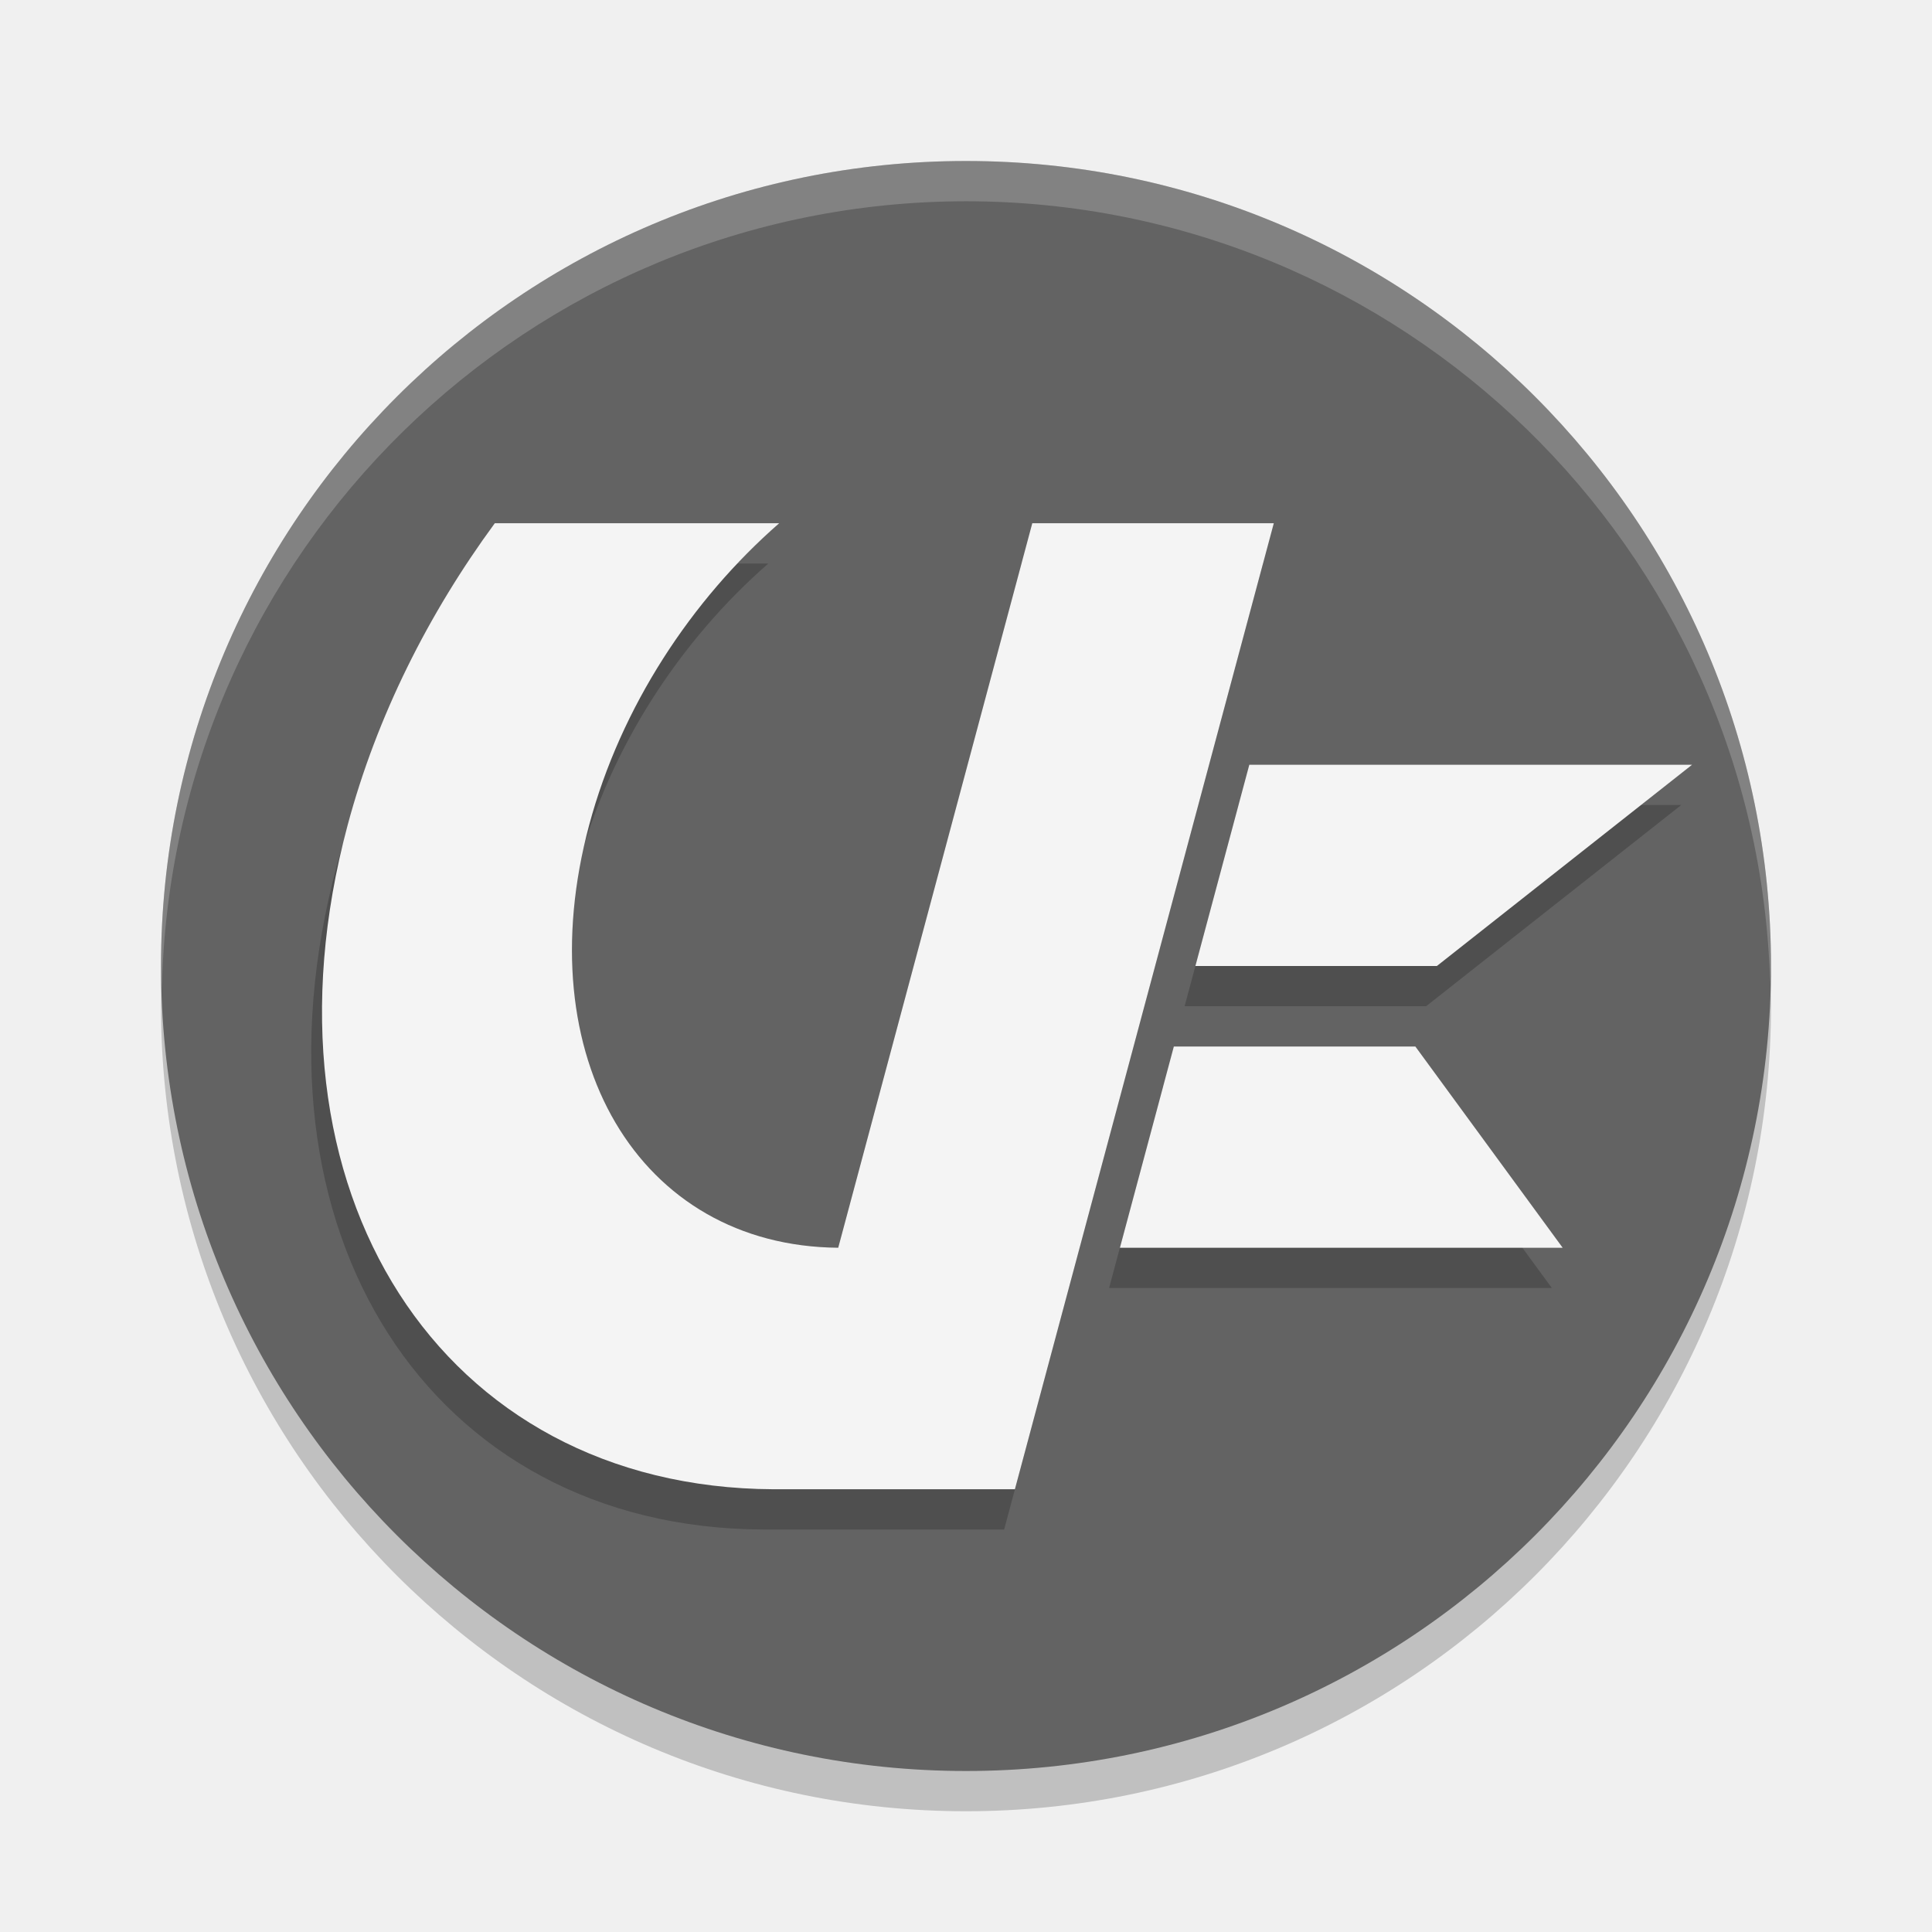
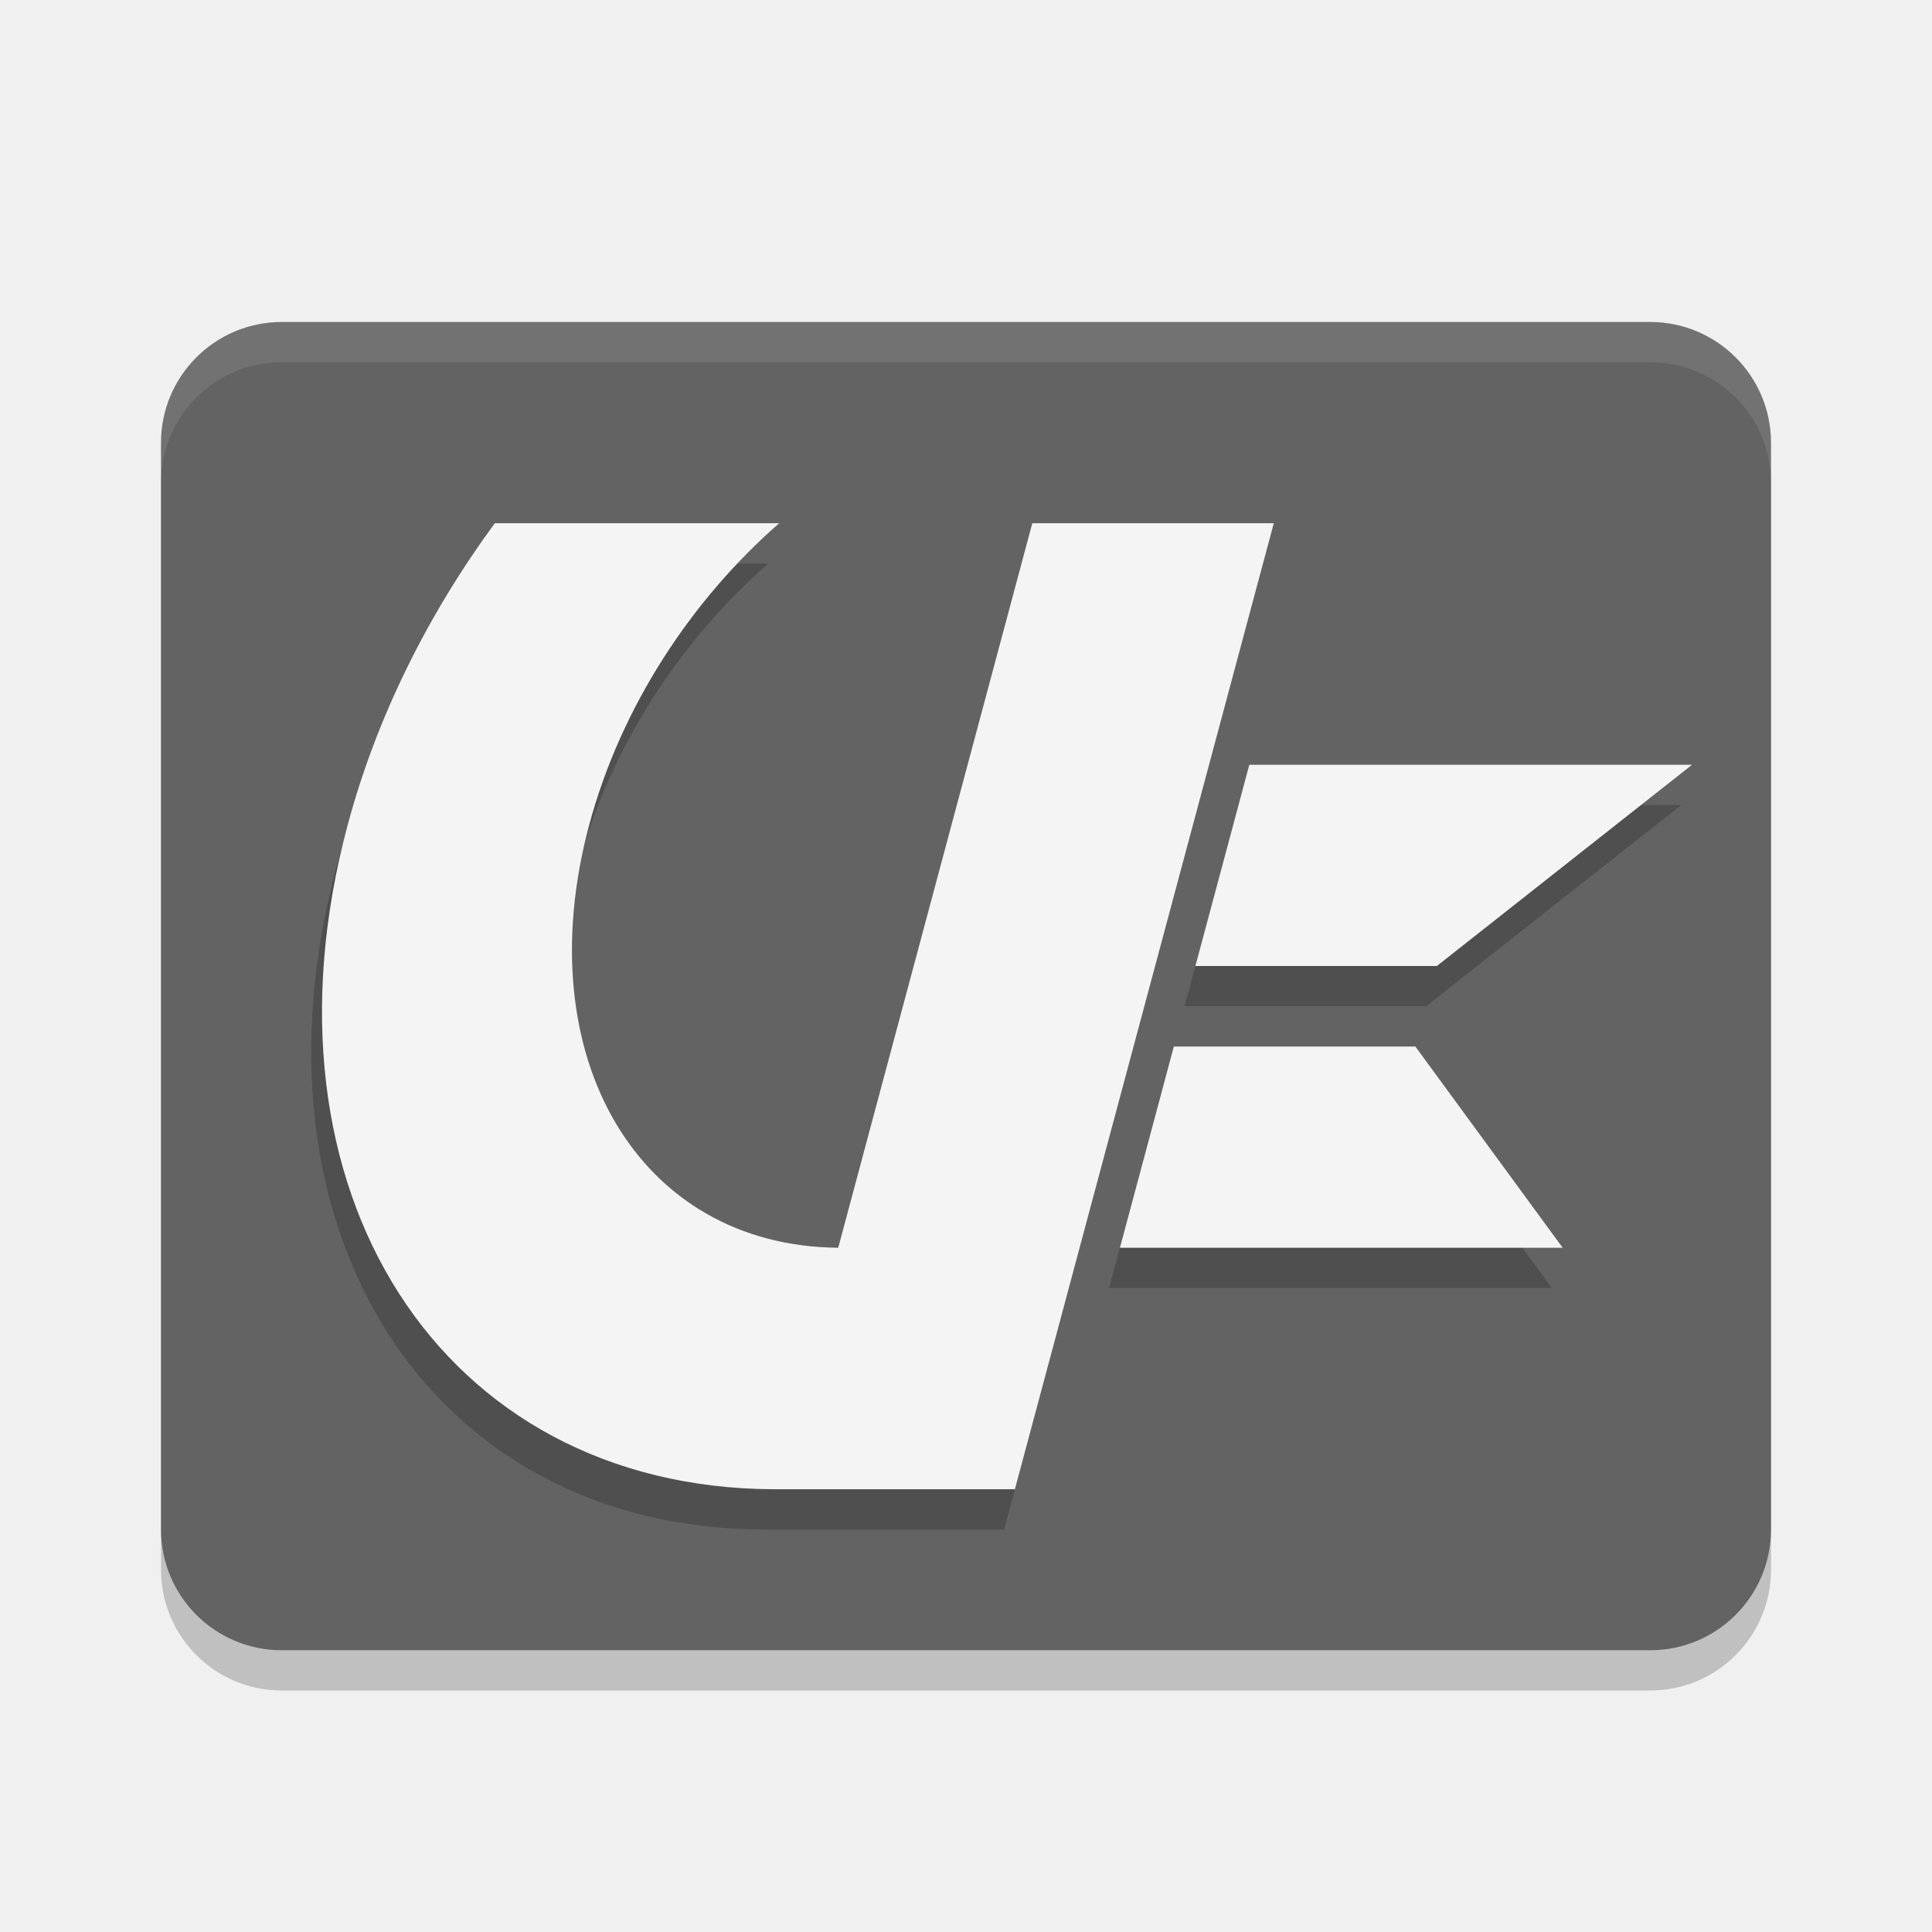
<svg xmlns="http://www.w3.org/2000/svg" width="48" height="48" version="1.1">
-   <circle cx="24" cy="25" r="20" style="opacity:.2" />
-   <circle cx="24" cy="24" r="20" style="fill:#636363" />
-   <path d="M 24,4 A 20,20 0 0 0 4,24 20,20 0 0 0 4.021,24.582 20,20 0 0 1 24,5 20,20 0 0 1 43.979,24.418 20,20 0 0 0 44,24 20,20 0 0 0 24,4 Z" style="fill:#ffffff;opacity:.2" />
+   <rect x="4" y="9" width="40" height="33" rx="3" style="opacity:.2" />
+   <rect x="4" y="8" width="40" height="33" rx="3" style="fill:#636363" />
+   <path d="m7 8c-1.662 0-3 1.338-3 3v1c0-1.662 1.338-3 3-3h34c1.662 0 3 1.338 3 3v-1c0-1.662-1.338-3-3-3h-34z" style="fill:#ffffff;opacity:.1" />
  <path d="m28.895 27-1.34 5 11-1e-6 -3.66-5z" style="opacity:.2" />
  <path d="m12.024 14c-1.653 2.252-2.932 4.8-3.655 7.5-2.431 9.074 2.312 16.461 10.579 16.5h6l6.431-24h-6l-4.823 18c-4.958-0.041-7.731-4.736-6.187-10.5 0.787-2.936 2.538-5.593 4.72-7.5zm18.747 6-1.34 5h6l6.34-5z" style="opacity:.2" />
  <path d="m12.293 13c-1.653 2.252-2.933 4.8-3.656 7.5-2.431 9.074 2.312 16.461 10.578 16.5h6l6.432-24h-6l-4.822 18c-4.958-0.041-7.732-4.736-6.188-10.5 0.787-2.936 2.539-5.593 4.721-7.5h-7.064zm18.746 6-1.34 5h6l6.34-5h-11zm-1.875 7-1.34 5h11l-3.66-5h-6z" style="fill:#f4f4f4" />
</svg>
